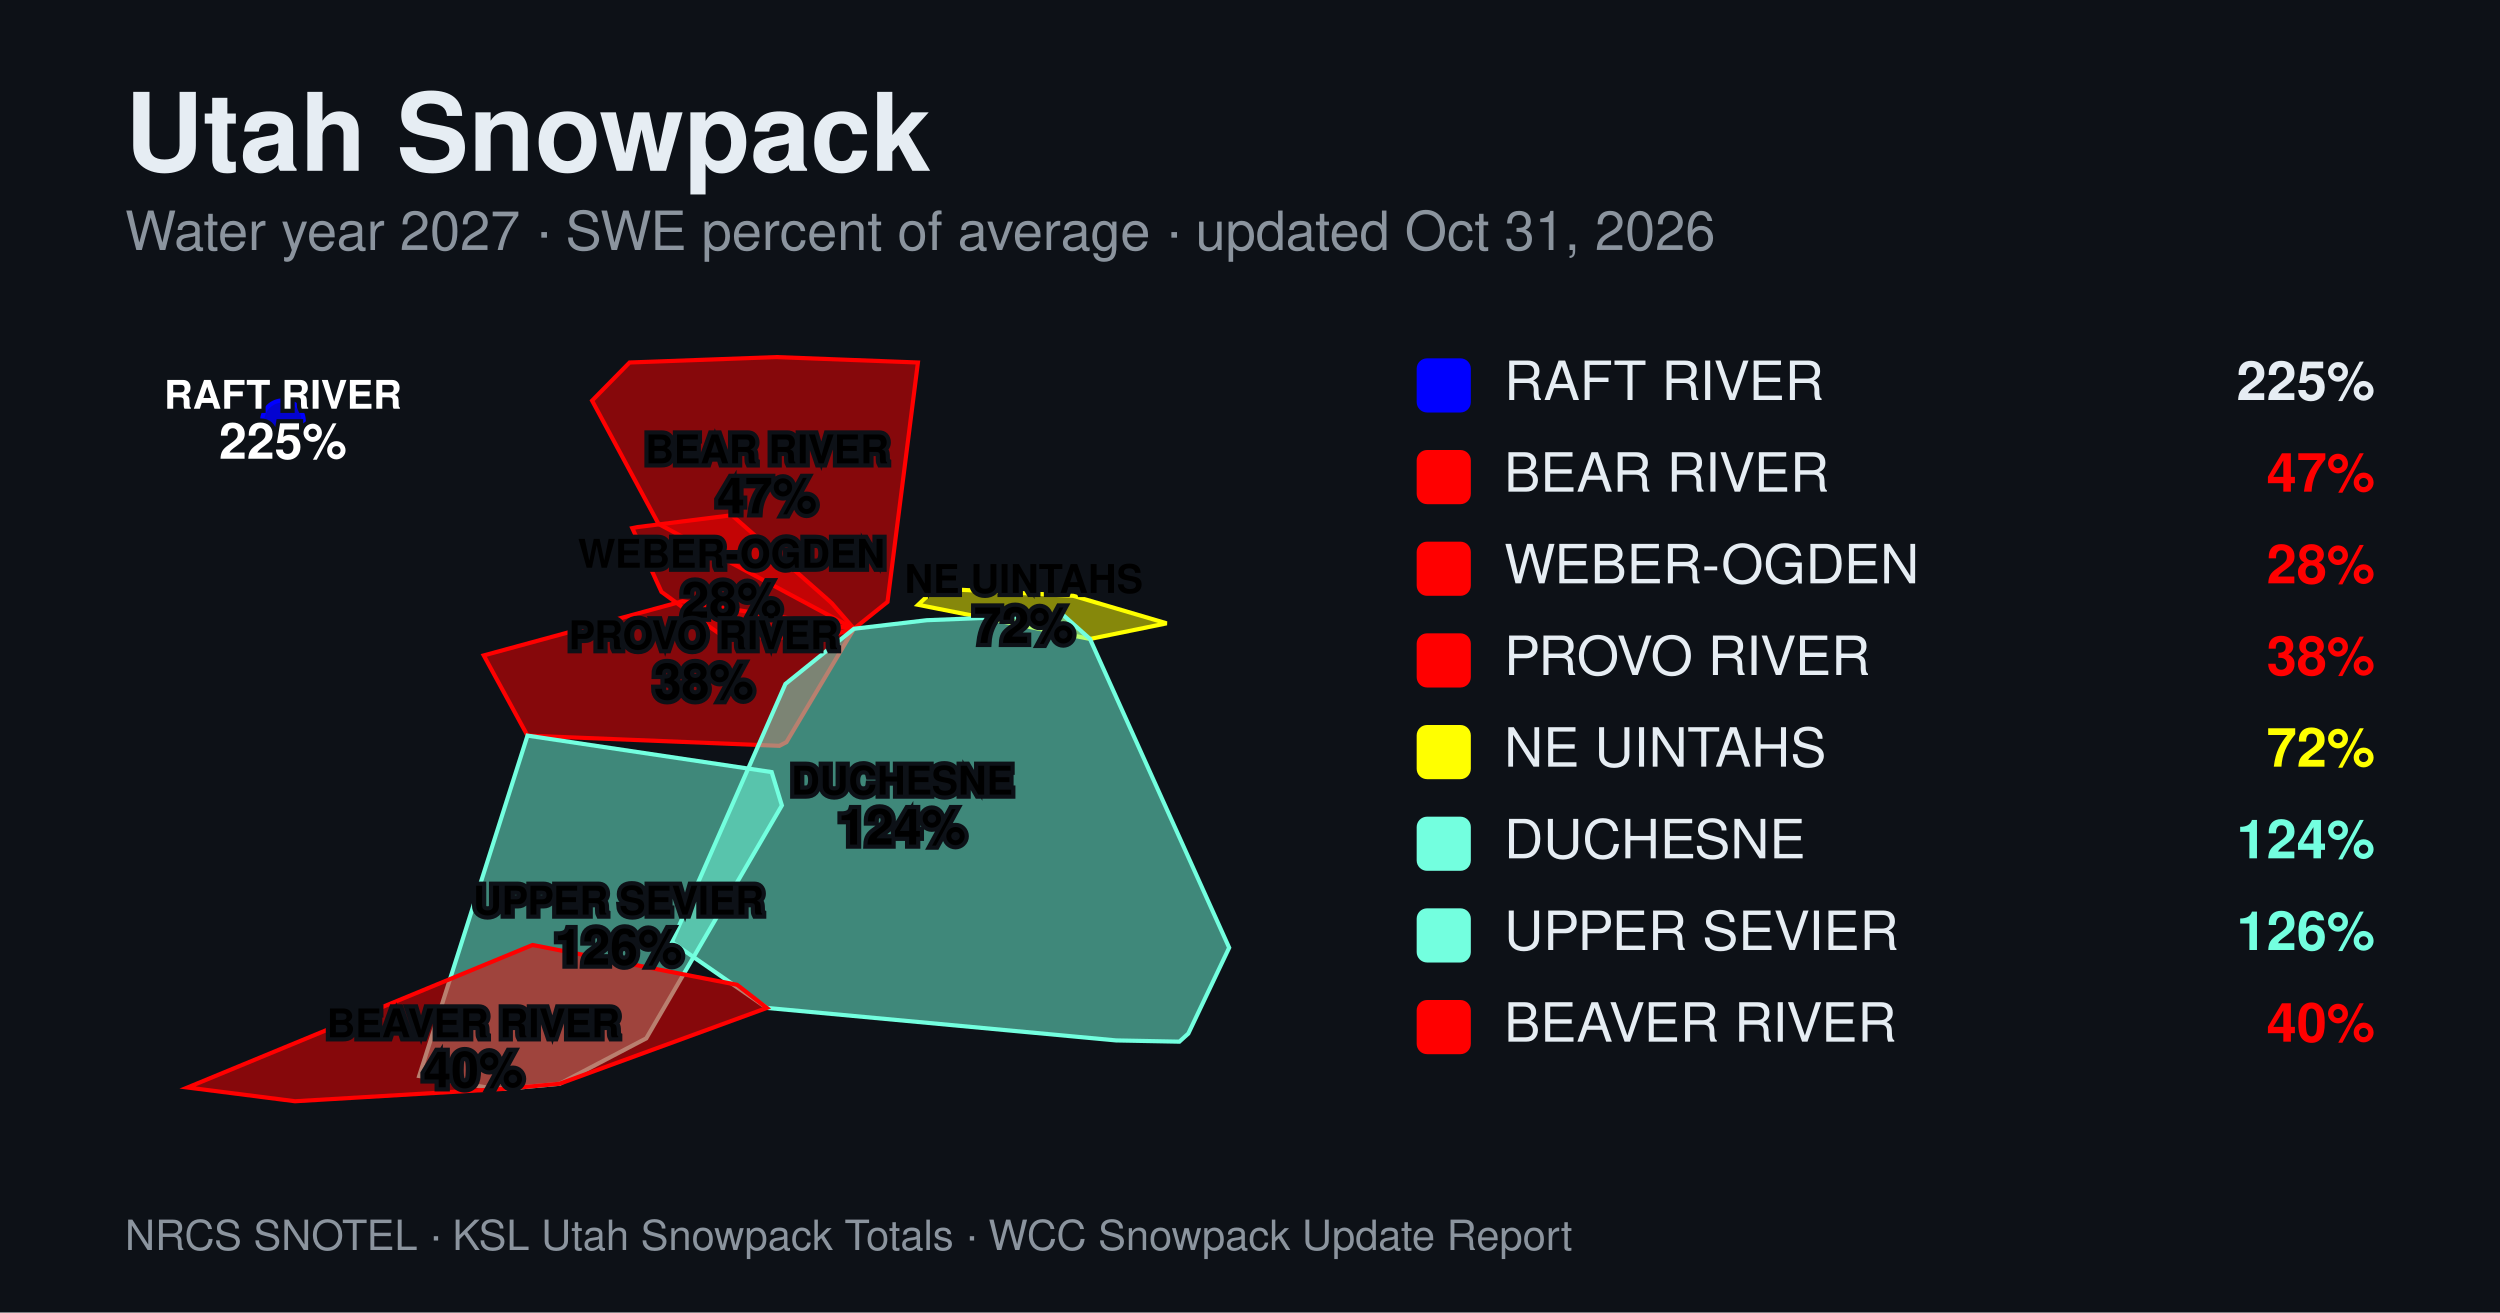
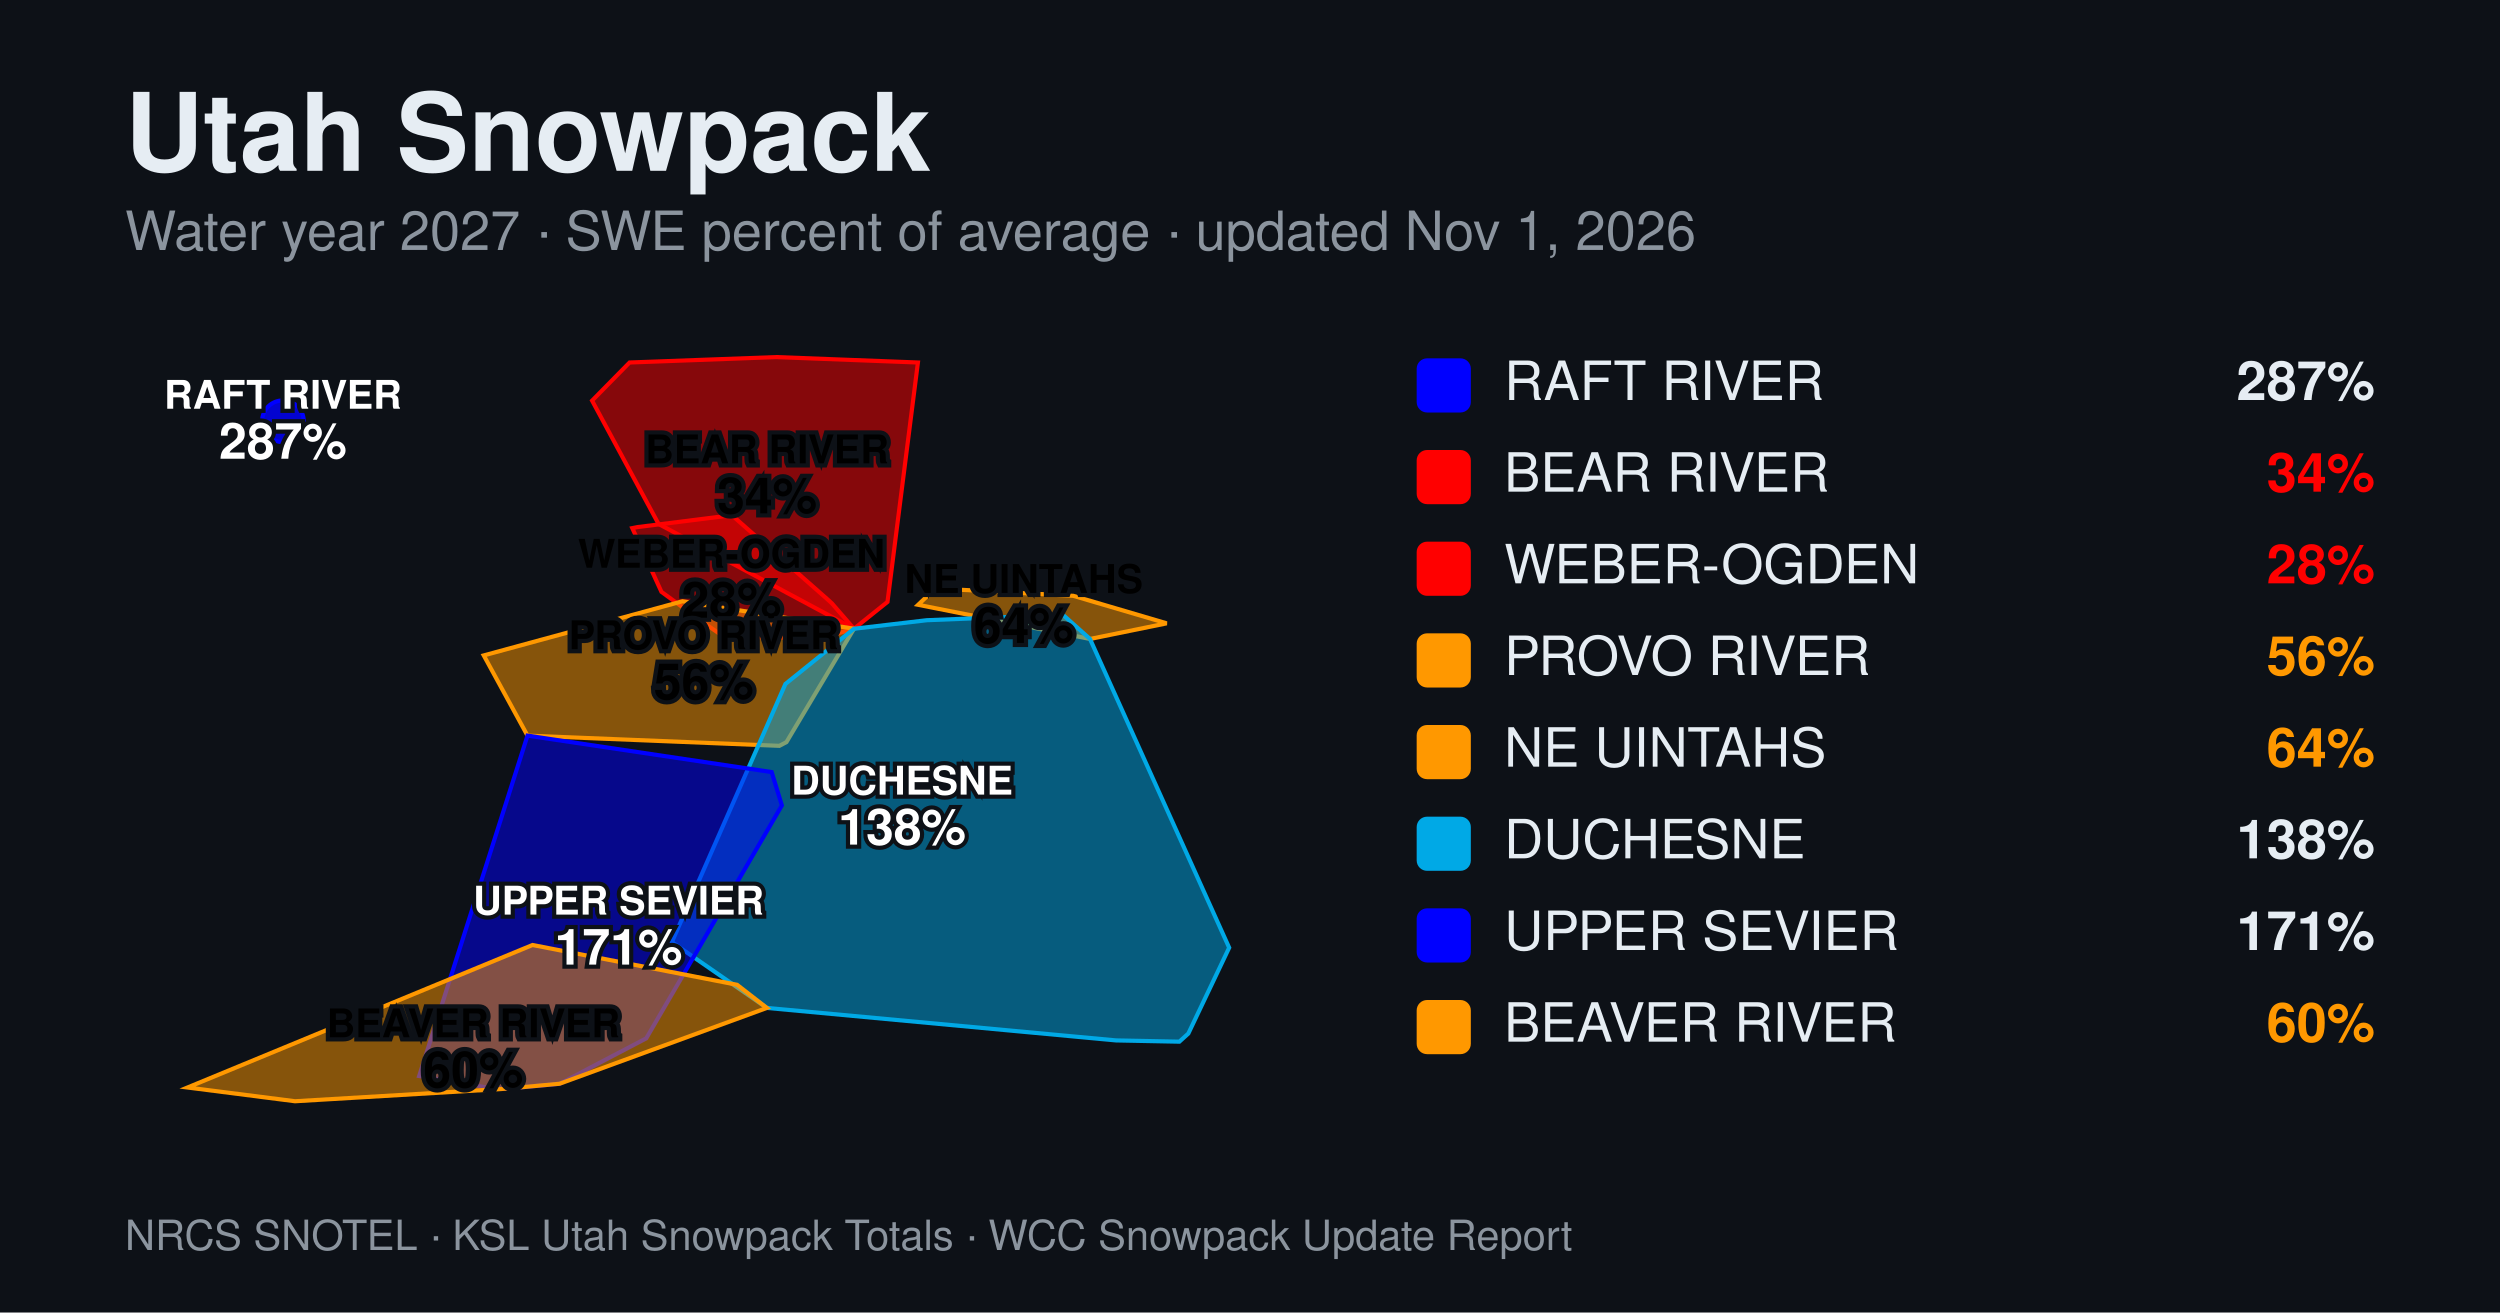
<svg xmlns="http://www.w3.org/2000/svg" width="1200" height="630" viewBox="0 0 1200 630" font-family="Helvetica, Arial, sans-serif">
  <rect width="1200" height="630" fill="#0d1117" />
  <text x="60" y="82" font-size="52" font-weight="700" fill="#e6edf3">Utah Snowpack</text>
-   <text x="60" y="120" font-size="26" fill="#8b949e">Water year 2027 · SWE percent of average · updated Oct 31, 2026</text>
+   <text x="60" y="120" font-size="26" fill="#8b949e">Water year 2027 · SWE percent of average · updated Nov 1, 2026</text>
  <g>
    <circle cx="135.8" cy="202.2" r="10" fill="#0000ff" fill-opacity="0.8" stroke="#0000ff" stroke-width="2" />
    <path d="M284.2,192.3L316.1,251.5L409.9,301.8L426.0,288.9L440.6,174.0L372.6,171.4L302.2,174.0Z" fill="#ff0000" fill-opacity="0.5" stroke="#ff0000" stroke-width="2" />
    <path d="M303.5,253.5L317.5,284.1L339.6,300.2L347.4,305.6L394.0,306.4L409.9,301.8L399.3,289.6L397.0,287.5L351.3,247.3L306.0,253.0Z" fill="#ff0000" fill-opacity="0.5" stroke="#ff0000" stroke-width="2" />
-     <path d="M232.2,314.6L253.2,353.1L374.1,358.0L377.5,356.2L409.9,301.8L327.6,288.6Z" fill="#ff0000" fill-opacity="0.5" stroke="#ff0000" stroke-width="2" />
-     <path d="M440.7,290.3L523.2,306.7L560.0,299.2L515.2,286.0L459.5,283.0L449.0,282.4Z" fill="#ffff00" fill-opacity="0.5" stroke="#ffff00" stroke-width="2" />
-     <path d="M322.5,452.2L368.1,483.8L535.7,499.4L566.1,500.0L570.4,496.1L590.0,454.9L523.2,306.7L510.2,295.1L444.9,297.7L409.9,301.8L377.0,328.3Z" fill="#73ffdf" fill-opacity="0.5" stroke="#73ffdf" stroke-width="2" />
-     <path d="M201.2,516.5L236.0,522.4L242.6,522.6L268.6,520.2L310.2,498.4L375.3,386.6L370.4,370.6L253.2,353.1Z" fill="#73ffdf" fill-opacity="0.5" stroke="#73ffdf" stroke-width="2" />
-     <path d="M90.0,522.0L141.6,528.6L242.6,522.6L268.6,520.2L368.1,483.8L353.8,472.7L255.6,453.6Z" fill="#ff0000" fill-opacity="0.5" stroke="#ff0000" stroke-width="2" />
+     <path d="M232.2,314.6L253.2,353.1L374.1,358.0L377.5,356.2L409.9,301.8L327.6,288.6Z" fill="#ff9800" fill-opacity="0.5" stroke="#ff9800" stroke-width="2" />
+     <path d="M440.7,290.3L523.2,306.7L560.0,299.2L515.2,286.0L459.5,283.0L449.0,282.4Z" fill="#ff9800" fill-opacity="0.5" stroke="#ff9800" stroke-width="2" />
+     <path d="M322.5,452.2L368.1,483.8L535.7,499.4L566.1,500.0L570.4,496.1L590.0,454.9L523.2,306.7L510.2,295.1L444.9,297.7L409.9,301.8L377.0,328.3Z" fill="#00a9e6" fill-opacity="0.5" stroke="#00a9e6" stroke-width="2" />
+     <path d="M201.2,516.5L236.0,522.4L242.6,522.6L268.6,520.2L310.2,498.4L375.3,386.6L370.4,370.6L253.2,353.1Z" fill="#0000ff" fill-opacity="0.5" stroke="#0000ff" stroke-width="2" />
+     <path d="M90.0,522.0L141.6,528.6L242.6,522.6L268.6,520.2L368.1,483.8L353.8,472.7L255.6,453.6Z" fill="#ff9800" fill-opacity="0.5" stroke="#ff9800" stroke-width="2" />
    <text x="135.8" y="196.2" text-anchor="middle" font-size="19" font-weight="600" fill="#ffffff" stroke="#0d1117" stroke-width="4" paint-order="stroke">RAFT RIVER</text>
-     <text x="135.8" y="220.2" text-anchor="middle" font-size="24" font-weight="700" fill="#ffffff" stroke="#0d1117" stroke-width="4" paint-order="stroke">225%</text>
+     <text x="135.8" y="220.2" text-anchor="middle" font-size="24" font-weight="700" fill="#ffffff" stroke="#0d1117" stroke-width="4" paint-order="stroke">287%</text>
    <text x="368.2" y="222.4" text-anchor="middle" font-size="19" font-weight="600" fill="#000000" stroke="#0d1117" stroke-width="4" paint-order="stroke">BEAR RIVER</text>
-     <text x="368.2" y="246.4" text-anchor="middle" font-size="24" font-weight="700" fill="#000000" stroke="#0d1117" stroke-width="4" paint-order="stroke">47%</text>
+     <text x="368.2" y="246.4" text-anchor="middle" font-size="24" font-weight="700" fill="#000000" stroke="#0d1117" stroke-width="4" paint-order="stroke">34%</text>
    <text x="351.1" y="272.5" text-anchor="middle" font-size="19" font-weight="600" fill="#000000" stroke="#0d1117" stroke-width="4" paint-order="stroke">WEBER-OGDEN</text>
    <text x="351.1" y="296.5" text-anchor="middle" font-size="24" font-weight="700" fill="#000000" stroke="#0d1117" stroke-width="4" paint-order="stroke">28%</text>
    <text x="337.8" y="311.6" text-anchor="middle" font-size="19" font-weight="600" fill="#000000" stroke="#0d1117" stroke-width="4" paint-order="stroke">PROVO RIVER</text>
-     <text x="337.8" y="335.6" text-anchor="middle" font-size="24" font-weight="700" fill="#000000" stroke="#0d1117" stroke-width="4" paint-order="stroke">38%</text>
+     <text x="337.8" y="335.6" text-anchor="middle" font-size="24" font-weight="700" fill="#000000" stroke="#0d1117" stroke-width="4" paint-order="stroke">56%</text>
    <text x="491.4" y="284.6" text-anchor="middle" font-size="19" font-weight="600" fill="#000000" stroke="#0d1117" stroke-width="4" paint-order="stroke">NE UINTAHS</text>
-     <text x="491.4" y="308.6" text-anchor="middle" font-size="24" font-weight="700" fill="#000000" stroke="#0d1117" stroke-width="4" paint-order="stroke">72%</text>
-     <text x="433.0" y="381.4" text-anchor="middle" font-size="19" font-weight="600" fill="#000000" stroke="#0d1117" stroke-width="4" paint-order="stroke">DUCHESNE</text>
-     <text x="433.0" y="405.4" text-anchor="middle" font-size="24" font-weight="700" fill="#000000" stroke="#0d1117" stroke-width="4" paint-order="stroke">124%</text>
-     <text x="296.9" y="439.0" text-anchor="middle" font-size="19" font-weight="600" fill="#000000" stroke="#0d1117" stroke-width="4" paint-order="stroke">UPPER SEVIER</text>
-     <text x="296.9" y="463.0" text-anchor="middle" font-size="24" font-weight="700" fill="#000000" stroke="#0d1117" stroke-width="4" paint-order="stroke">126%</text>
+     <text x="491.4" y="308.6" text-anchor="middle" font-size="24" font-weight="700" fill="#000000" stroke="#0d1117" stroke-width="4" paint-order="stroke">64%</text>
+     <text x="433.0" y="381.4" text-anchor="middle" font-size="19" font-weight="600" fill="#ffffff" stroke="#0d1117" stroke-width="4" paint-order="stroke">DUCHESNE</text>
+     <text x="433.0" y="405.4" text-anchor="middle" font-size="24" font-weight="700" fill="#ffffff" stroke="#0d1117" stroke-width="4" paint-order="stroke">138%</text>
+     <text x="296.9" y="439.0" text-anchor="middle" font-size="19" font-weight="600" fill="#ffffff" stroke="#0d1117" stroke-width="4" paint-order="stroke">UPPER SEVIER</text>
+     <text x="296.9" y="463.0" text-anchor="middle" font-size="24" font-weight="700" fill="#ffffff" stroke="#0d1117" stroke-width="4" paint-order="stroke">171%</text>
    <text x="227.2" y="497.9" text-anchor="middle" font-size="19" font-weight="600" fill="#000000" stroke="#0d1117" stroke-width="4" paint-order="stroke">BEAVER RIVER</text>
-     <text x="227.2" y="521.9" text-anchor="middle" font-size="24" font-weight="700" fill="#000000" stroke="#0d1117" stroke-width="4" paint-order="stroke">40%</text>
+     <text x="227.2" y="521.9" text-anchor="middle" font-size="24" font-weight="700" fill="#000000" stroke="#0d1117" stroke-width="4" paint-order="stroke">60%</text>
  </g>
  <g>
    <rect x="680" y="172" width="26" height="26" rx="5" fill="#0000ff" />
    <text x="722" y="192" font-size="26" fill="#e6edf3">RAFT RIVER</text>
-     <text x="1140" y="192" font-size="26" font-weight="700" fill="#e6edf3" text-anchor="end">225%</text>
+     <text x="1140" y="192" font-size="26" font-weight="700" fill="#e6edf3" text-anchor="end">287%</text>
    <rect x="680" y="216" width="26" height="26" rx="5" fill="#ff0000" />
    <text x="722" y="236" font-size="26" fill="#e6edf3">BEAR RIVER</text>
-     <text x="1140" y="236" font-size="26" font-weight="700" fill="#ff0000" text-anchor="end">47%</text>
+     <text x="1140" y="236" font-size="26" font-weight="700" fill="#ff0000" text-anchor="end">34%</text>
    <rect x="680" y="260" width="26" height="26" rx="5" fill="#ff0000" />
    <text x="722" y="280" font-size="26" fill="#e6edf3">WEBER-OGDEN</text>
    <text x="1140" y="280" font-size="26" font-weight="700" fill="#ff0000" text-anchor="end">28%</text>
-     <rect x="680" y="304" width="26" height="26" rx="5" fill="#ff0000" />
+     <rect x="680" y="304" width="26" height="26" rx="5" fill="#ff9800" />
    <text x="722" y="324" font-size="26" fill="#e6edf3">PROVO RIVER</text>
-     <text x="1140" y="324" font-size="26" font-weight="700" fill="#ff0000" text-anchor="end">38%</text>
-     <rect x="680" y="348" width="26" height="26" rx="5" fill="#ffff00" />
+     <text x="1140" y="324" font-size="26" font-weight="700" fill="#ff9800" text-anchor="end">56%</text>
+     <rect x="680" y="348" width="26" height="26" rx="5" fill="#ff9800" />
    <text x="722" y="368" font-size="26" fill="#e6edf3">NE UINTAHS</text>
-     <text x="1140" y="368" font-size="26" font-weight="700" fill="#ffff00" text-anchor="end">72%</text>
-     <rect x="680" y="392" width="26" height="26" rx="5" fill="#73ffdf" />
+     <text x="1140" y="368" font-size="26" font-weight="700" fill="#ff9800" text-anchor="end">64%</text>
+     <rect x="680" y="392" width="26" height="26" rx="5" fill="#00a9e6" />
    <text x="722" y="412" font-size="26" fill="#e6edf3">DUCHESNE</text>
-     <text x="1140" y="412" font-size="26" font-weight="700" fill="#73ffdf" text-anchor="end">124%</text>
-     <rect x="680" y="436" width="26" height="26" rx="5" fill="#73ffdf" />
+     <text x="1140" y="412" font-size="26" font-weight="700" fill="#e6edf3" text-anchor="end">138%</text>
+     <rect x="680" y="436" width="26" height="26" rx="5" fill="#0000ff" />
    <text x="722" y="456" font-size="26" fill="#e6edf3">UPPER SEVIER</text>
-     <text x="1140" y="456" font-size="26" font-weight="700" fill="#73ffdf" text-anchor="end">126%</text>
-     <rect x="680" y="480" width="26" height="26" rx="5" fill="#ff0000" />
+     <text x="1140" y="456" font-size="26" font-weight="700" fill="#e6edf3" text-anchor="end">171%</text>
+     <rect x="680" y="480" width="26" height="26" rx="5" fill="#ff9800" />
    <text x="722" y="500" font-size="26" fill="#e6edf3">BEAVER RIVER</text>
-     <text x="1140" y="500" font-size="26" font-weight="700" fill="#ff0000" text-anchor="end">40%</text>
+     <text x="1140" y="500" font-size="26" font-weight="700" fill="#ff9800" text-anchor="end">60%</text>
  </g>
  <text x="60" y="600" font-size="20" fill="#8b949e">NRCS SNOTEL · KSL Utah Snowpack Totals · WCC Snowpack Update Report</text>
</svg>
